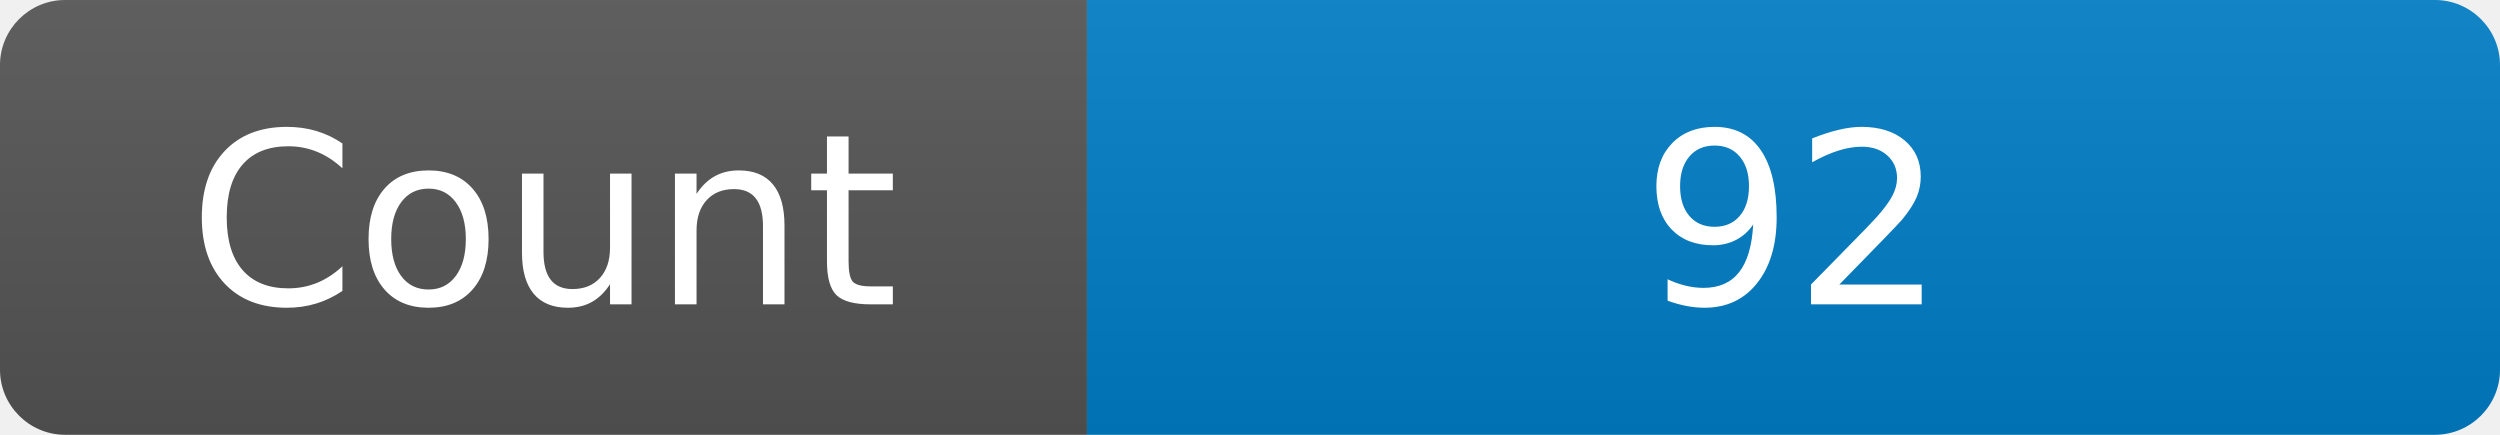
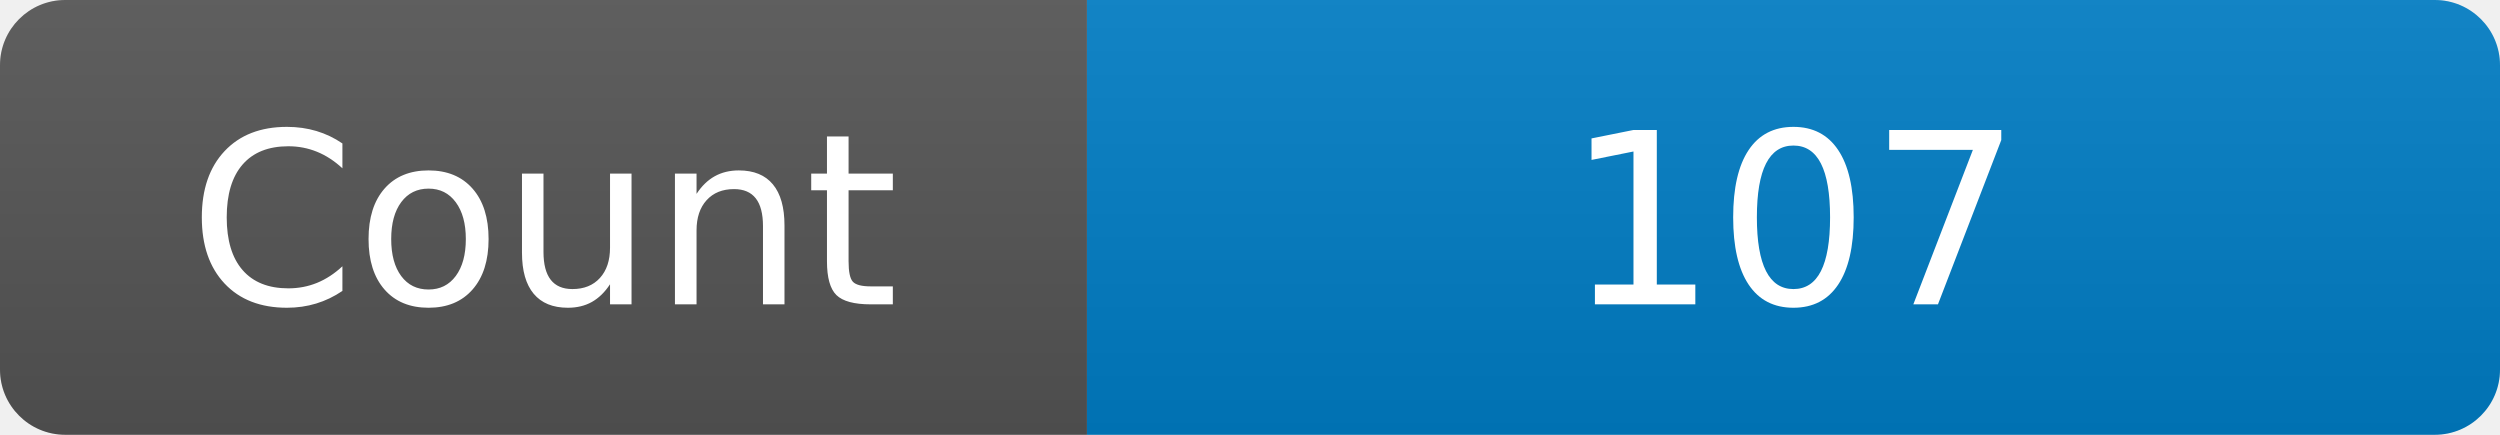
<svg xmlns="http://www.w3.org/2000/svg" width="115" height="20" role="img" aria-label="Maintained?: yes">
  <linearGradient id="s" x2="0" y2="100%">
    <stop offset="0" stop-color="#bbb" stop-opacity=".1" />
    <stop offset="1" stop-opacity=".1" />
  </linearGradient>
  <clipPath id="r">
    <rect width="115" height="20" rx="3" fill="#fff" />
  </clipPath>
  <g clip-path="url(#r)">
    <rect width="50" height="20" fill="#555" />
    <rect x="50" width="160" height="20" fill="#007ec6" />
    <rect width="115" height="20" fill="url(#s)" />
  </g>
  <g fill="#fff" text-anchor="middle" font-family="Verdana,Geneva,DejaVu Sans,sans-serif" font-size="110">
    <text x="250" y="140" transform="scale(.1)" fill="#fff">Count</text>
-     <text x="825" y="140" transform="scale(.1)" fill="#fff">92</text>
+     <text x="825" y="140" transform="scale(.1)" fill="#fff">107</text>
  </g>
</svg>
